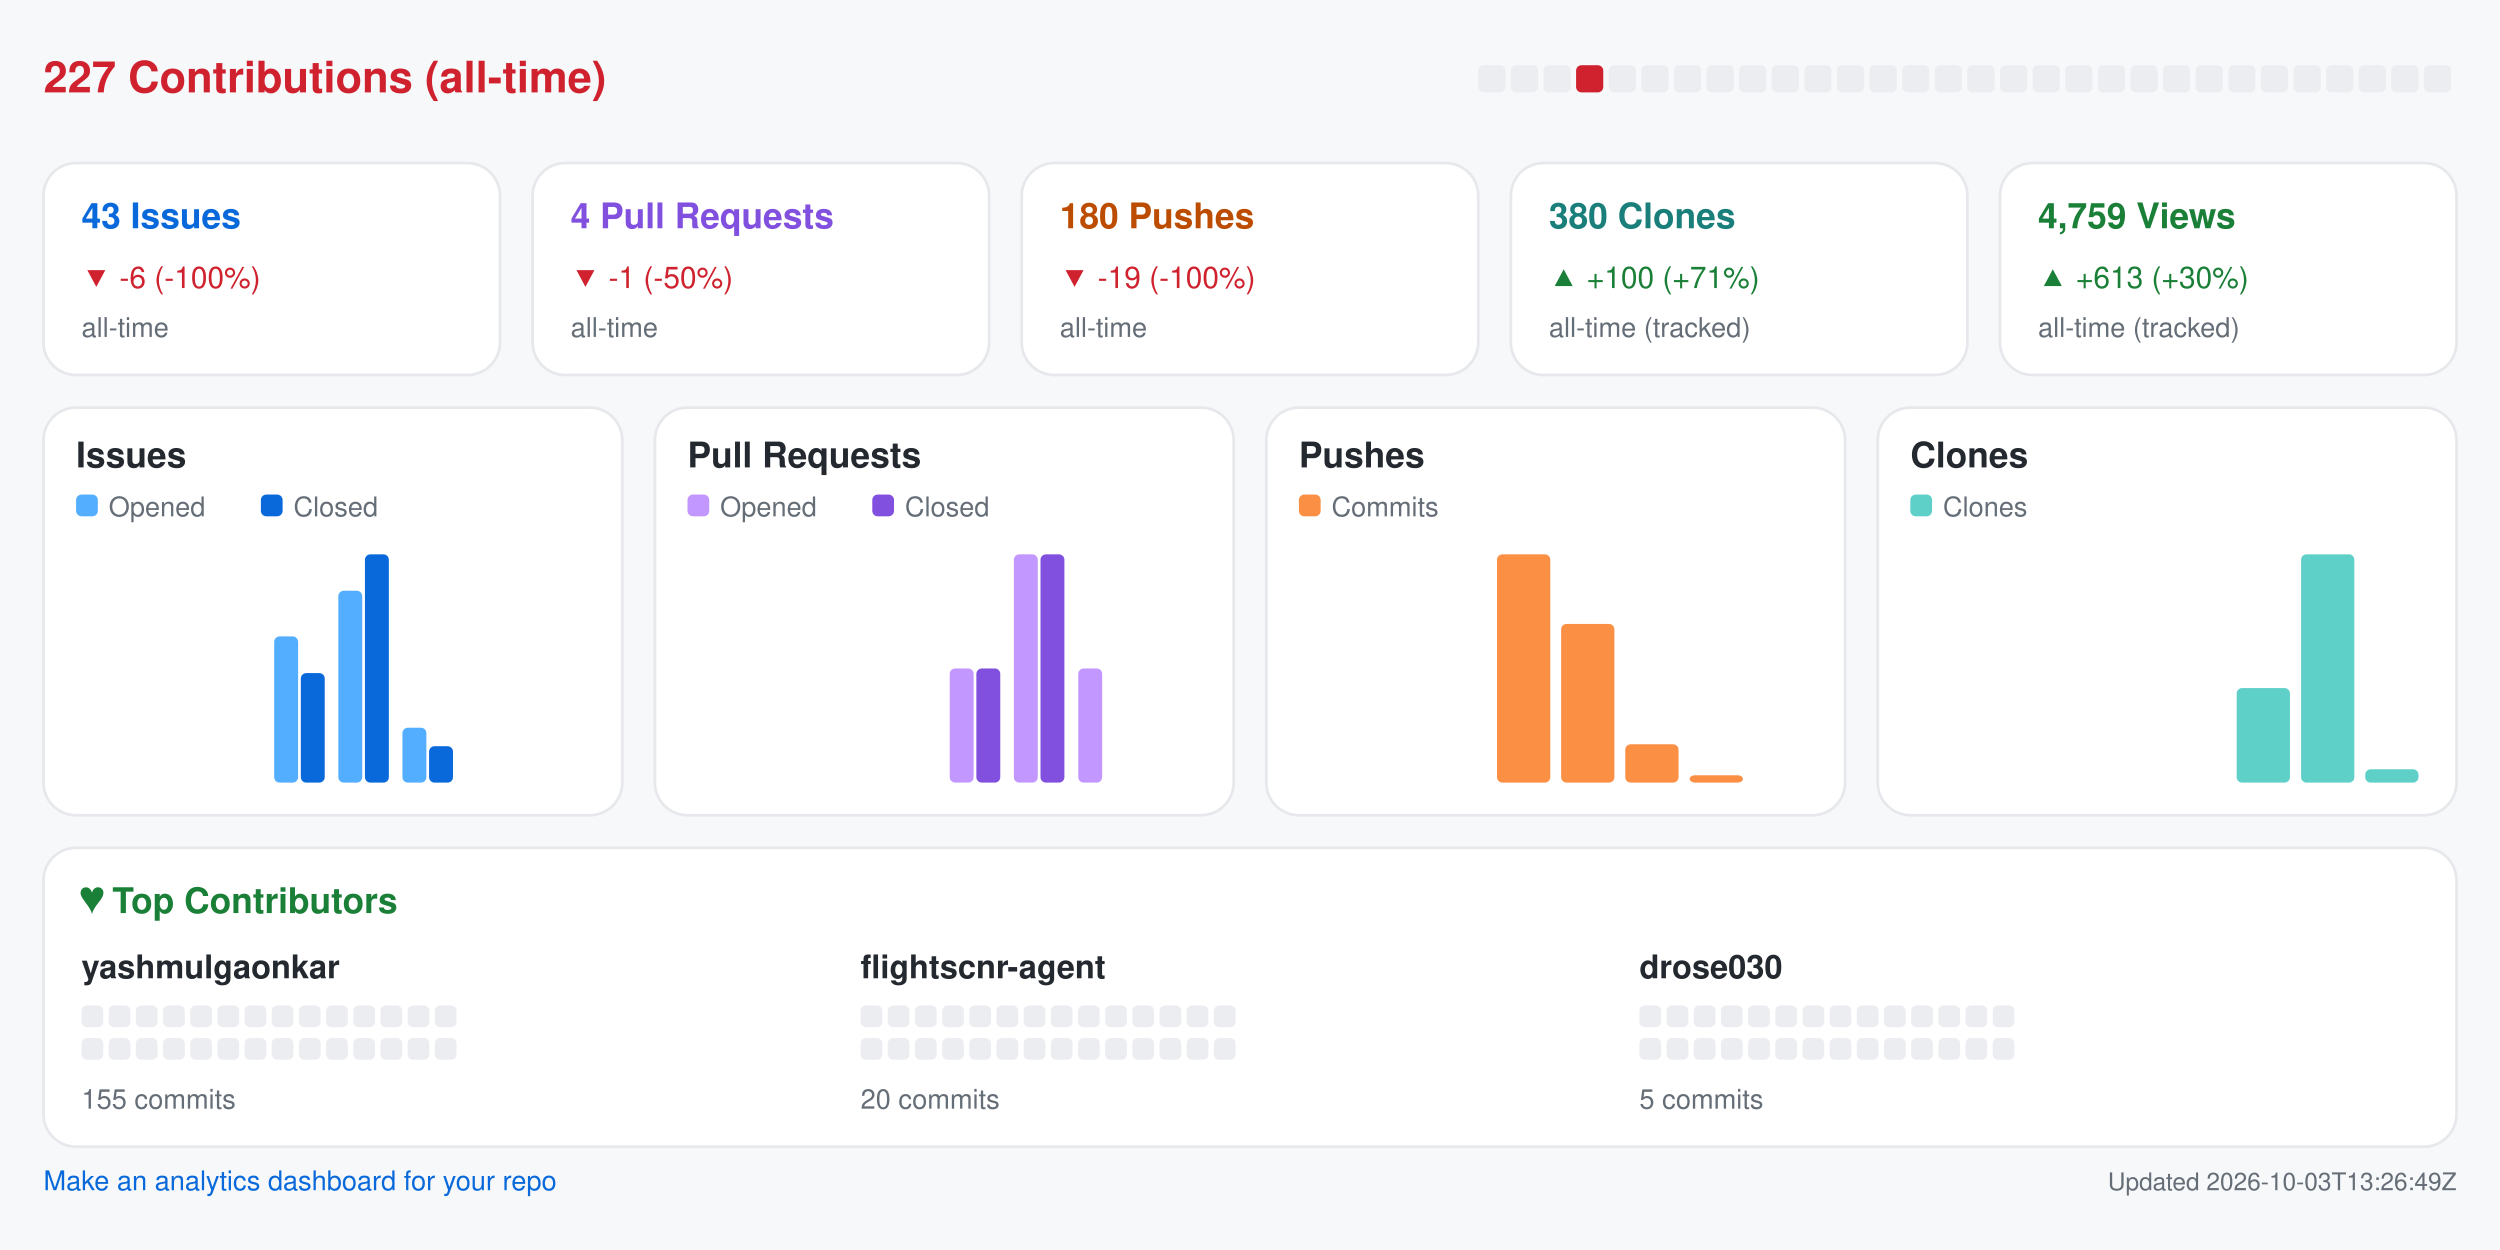
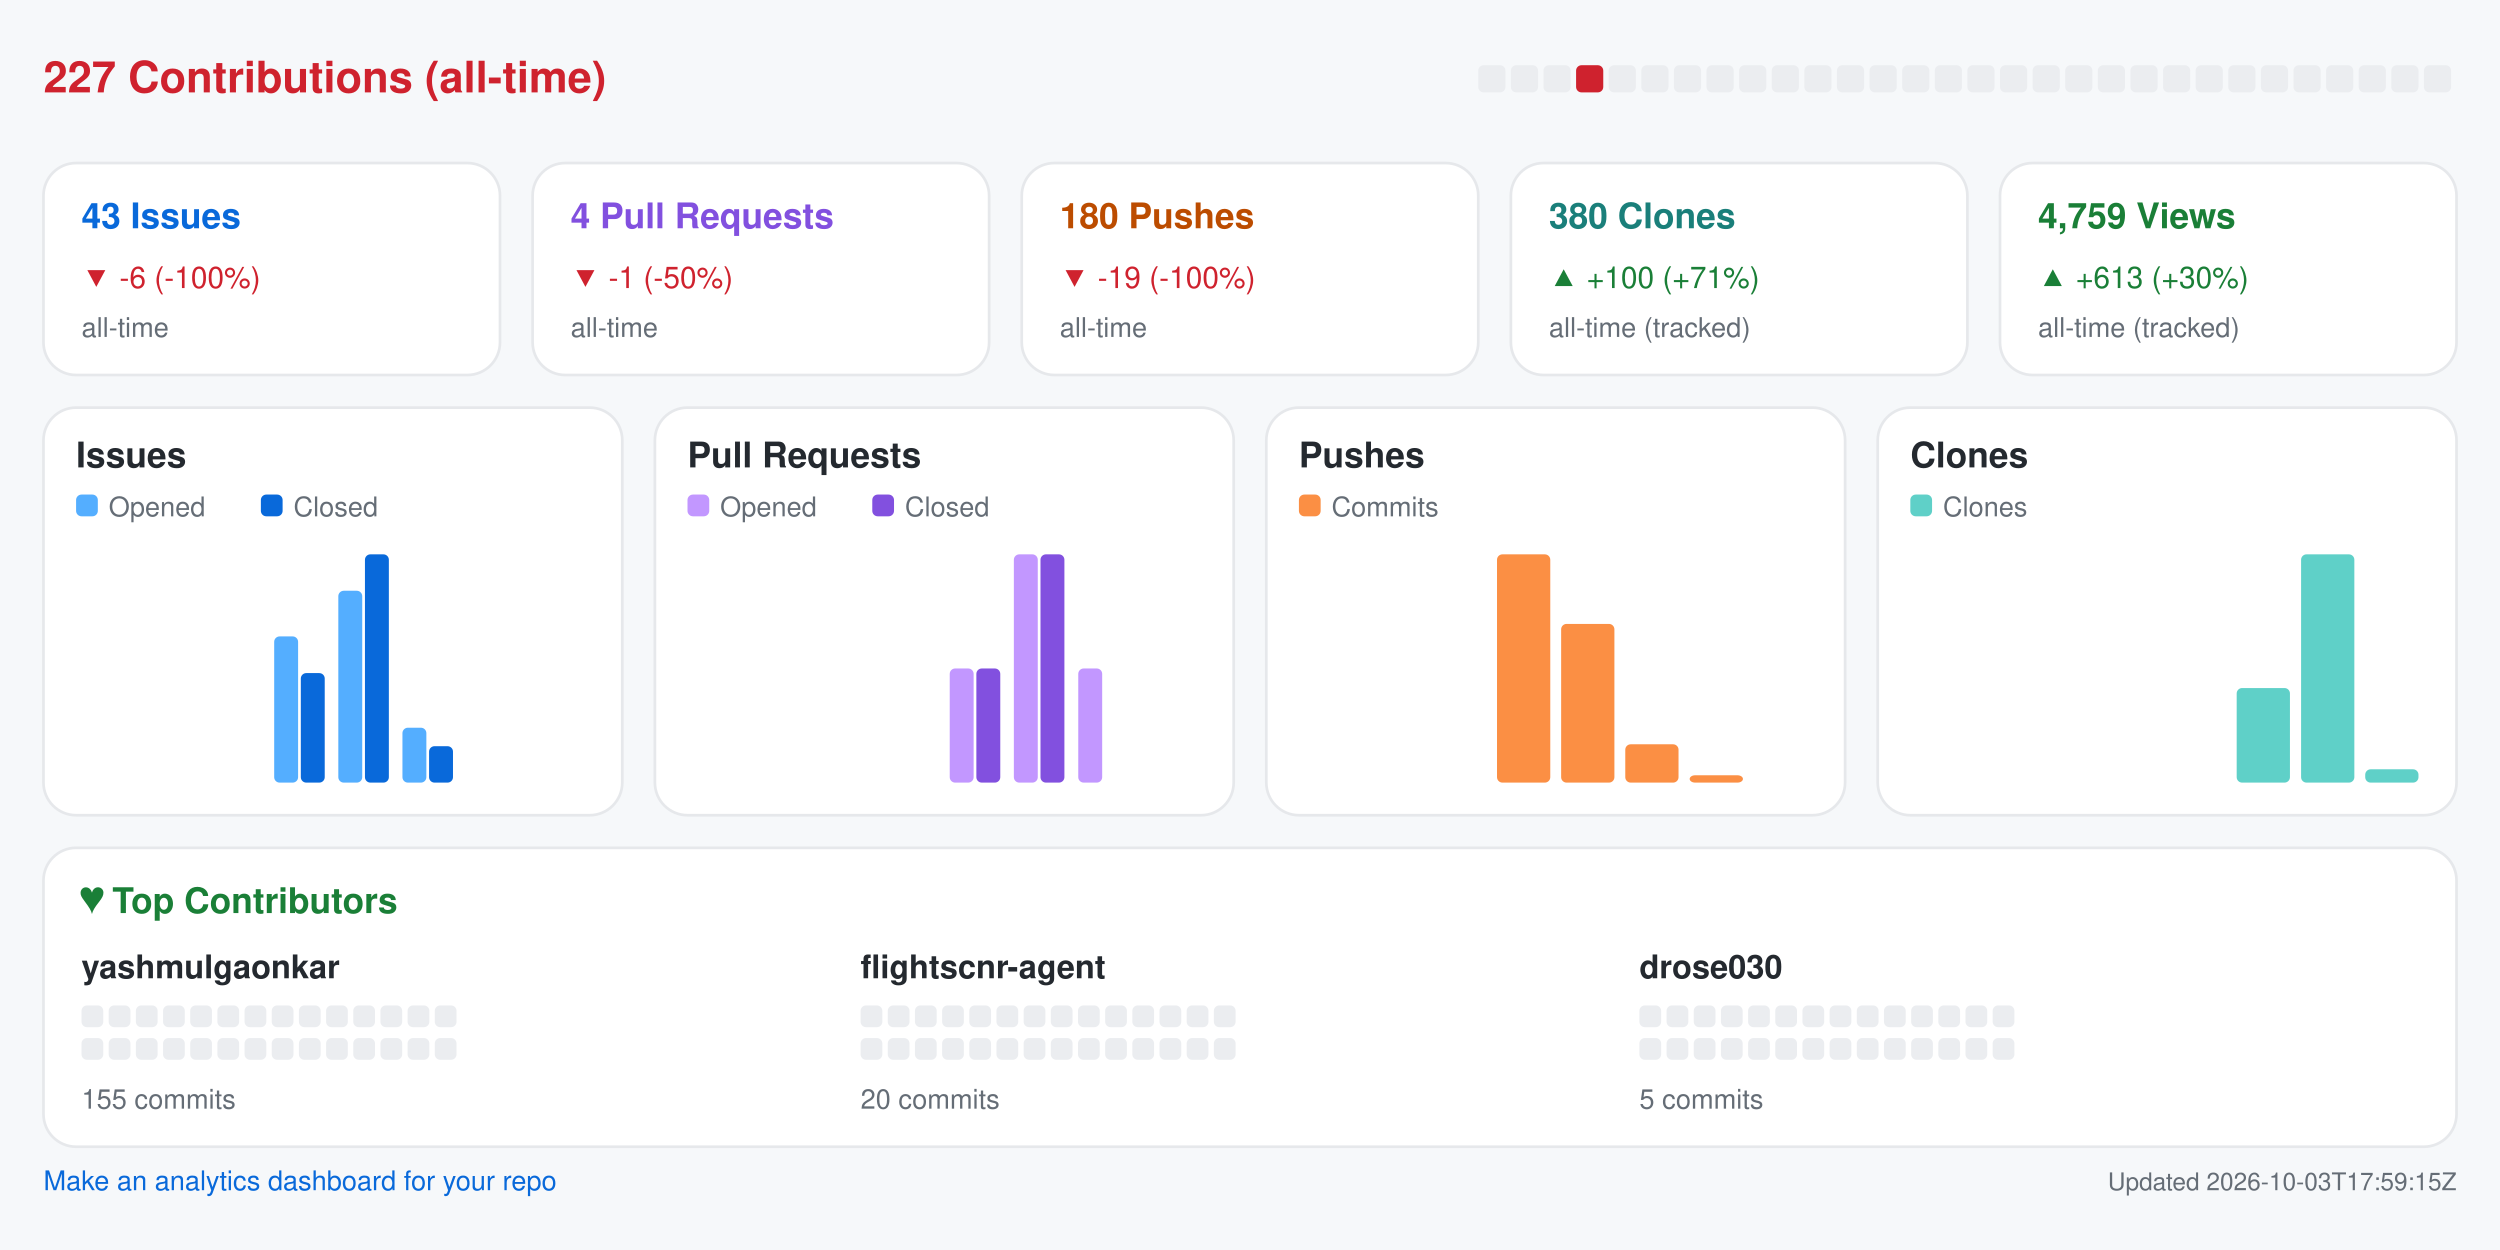
<svg xmlns="http://www.w3.org/2000/svg" width="920" height="460" viewBox="0 0 920 460" role="img" aria-label="Repository analytics for yashmulgaonkar/FlightScnr">
  <rect x="0.0" y="0.0" width="920.0" height="460.0" rx="0" fill="#f6f8fa" />
  <text x="16.0" y="34.0" fill="#cf222e" font-size="16" font-family="-apple-system,BlinkMacSystemFont,Segoe UI,Helvetica,Arial,sans-serif" font-weight="600" text-anchor="start">227 Contributions (all-time)</text>
  <rect x="544.0" y="24.0" width="10.0" height="10.0" rx="2" fill="#ebedf0" />
  <rect x="556.0" y="24.0" width="10.0" height="10.0" rx="2" fill="#ebedf0" />
  <rect x="568.0" y="24.0" width="10.0" height="10.0" rx="2" fill="#ebedf0" />
  <rect x="580.0" y="24.0" width="10.0" height="10.0" rx="2" fill="#cf222e" />
  <rect x="592.0" y="24.0" width="10.0" height="10.0" rx="2" fill="#ebedf0" />
  <rect x="604.0" y="24.0" width="10.0" height="10.0" rx="2" fill="#ebedf0" />
  <rect x="616.0" y="24.0" width="10.0" height="10.0" rx="2" fill="#ebedf0" />
  <rect x="628.0" y="24.0" width="10.0" height="10.0" rx="2" fill="#ebedf0" />
  <rect x="640.0" y="24.0" width="10.0" height="10.0" rx="2" fill="#ebedf0" />
  <rect x="652.0" y="24.0" width="10.0" height="10.0" rx="2" fill="#ebedf0" />
  <rect x="664.0" y="24.0" width="10.0" height="10.0" rx="2" fill="#ebedf0" />
  <rect x="676.0" y="24.0" width="10.0" height="10.0" rx="2" fill="#ebedf0" />
  <rect x="688.0" y="24.0" width="10.0" height="10.0" rx="2" fill="#ebedf0" />
  <rect x="700.0" y="24.0" width="10.0" height="10.0" rx="2" fill="#ebedf0" />
  <rect x="712.0" y="24.0" width="10.0" height="10.0" rx="2" fill="#ebedf0" />
  <rect x="724.0" y="24.0" width="10.0" height="10.0" rx="2" fill="#ebedf0" />
  <rect x="736.0" y="24.0" width="10.0" height="10.0" rx="2" fill="#ebedf0" />
  <rect x="748.0" y="24.0" width="10.0" height="10.0" rx="2" fill="#ebedf0" />
  <rect x="760.0" y="24.0" width="10.0" height="10.0" rx="2" fill="#ebedf0" />
  <rect x="772.0" y="24.0" width="10.0" height="10.0" rx="2" fill="#ebedf0" />
  <rect x="784.0" y="24.0" width="10.0" height="10.0" rx="2" fill="#ebedf0" />
  <rect x="796.0" y="24.0" width="10.0" height="10.0" rx="2" fill="#ebedf0" />
  <rect x="808.0" y="24.0" width="10.0" height="10.0" rx="2" fill="#ebedf0" />
  <rect x="820.0" y="24.0" width="10.0" height="10.0" rx="2" fill="#ebedf0" />
  <rect x="832.0" y="24.0" width="10.0" height="10.0" rx="2" fill="#ebedf0" />
  <rect x="844.0" y="24.0" width="10.0" height="10.0" rx="2" fill="#ebedf0" />
  <rect x="856.0" y="24.0" width="10.0" height="10.0" rx="2" fill="#ebedf0" />
  <rect x="868.0" y="24.0" width="10.0" height="10.0" rx="2" fill="#ebedf0" />
  <rect x="880.0" y="24.0" width="10.0" height="10.0" rx="2" fill="#ebedf0" />
  <rect x="892.0" y="24.0" width="10.0" height="10.0" rx="2" fill="#ebedf0" />
  <rect x="16.0" y="60.0" width="168.0" height="78.0" rx="12" fill="#ffffff" stroke="#e6e8eb" />
  <text x="30.0" y="84.0" fill="#0969da" font-size="13" font-family="-apple-system,BlinkMacSystemFont,Segoe UI,Helvetica,Arial,sans-serif" font-weight="600" text-anchor="start">43 Issues</text>
  <text x="30.0" y="106.0" fill="#cf222e" font-size="11" font-family="-apple-system,BlinkMacSystemFont,Segoe UI,Helvetica,Arial,sans-serif" font-weight="400" text-anchor="start">▼ -6 (-100%)</text>
  <text x="30.0" y="124.0" fill="#656d76" font-size="10" font-family="-apple-system,BlinkMacSystemFont,Segoe UI,Helvetica,Arial,sans-serif" font-weight="400" text-anchor="start">all-time</text>
  <rect x="196.0" y="60.0" width="168.0" height="78.0" rx="12" fill="#ffffff" stroke="#e6e8eb" />
  <text x="210.0" y="84.0" fill="#8250df" font-size="13" font-family="-apple-system,BlinkMacSystemFont,Segoe UI,Helvetica,Arial,sans-serif" font-weight="600" text-anchor="start">4 Pull Requests</text>
  <text x="210.0" y="106.0" fill="#cf222e" font-size="11" font-family="-apple-system,BlinkMacSystemFont,Segoe UI,Helvetica,Arial,sans-serif" font-weight="400" text-anchor="start">▼ -1 (-50%)</text>
  <text x="210.0" y="124.0" fill="#656d76" font-size="10" font-family="-apple-system,BlinkMacSystemFont,Segoe UI,Helvetica,Arial,sans-serif" font-weight="400" text-anchor="start">all-time</text>
  <rect x="376.0" y="60.0" width="168.0" height="78.0" rx="12" fill="#ffffff" stroke="#e6e8eb" />
  <text x="390.0" y="84.0" fill="#bc4c00" font-size="13" font-family="-apple-system,BlinkMacSystemFont,Segoe UI,Helvetica,Arial,sans-serif" font-weight="600" text-anchor="start">180 Pushes</text>
  <text x="390.0" y="106.0" fill="#cf222e" font-size="11" font-family="-apple-system,BlinkMacSystemFont,Segoe UI,Helvetica,Arial,sans-serif" font-weight="400" text-anchor="start">▼ -19 (-100%)</text>
  <text x="390.0" y="124.0" fill="#656d76" font-size="10" font-family="-apple-system,BlinkMacSystemFont,Segoe UI,Helvetica,Arial,sans-serif" font-weight="400" text-anchor="start">all-time</text>
  <rect x="556.0" y="60.0" width="168.0" height="78.0" rx="12" fill="#ffffff" stroke="#e6e8eb" />
  <text x="570.0" y="84.0" fill="#1a7f7a" font-size="13" font-family="-apple-system,BlinkMacSystemFont,Segoe UI,Helvetica,Arial,sans-serif" font-weight="600" text-anchor="start">380 Clones</text>
  <text x="570.0" y="106.0" fill="#1a7f37" font-size="11" font-family="-apple-system,BlinkMacSystemFont,Segoe UI,Helvetica,Arial,sans-serif" font-weight="400" text-anchor="start">▲ +100 (+71%)</text>
  <text x="570.0" y="124.0" fill="#656d76" font-size="10" font-family="-apple-system,BlinkMacSystemFont,Segoe UI,Helvetica,Arial,sans-serif" font-weight="400" text-anchor="start">all-time (tracked)</text>
  <rect x="736.0" y="60.0" width="168.0" height="78.0" rx="12" fill="#ffffff" stroke="#e6e8eb" />
  <text x="750.0" y="84.0" fill="#1a7f37" font-size="13" font-family="-apple-system,BlinkMacSystemFont,Segoe UI,Helvetica,Arial,sans-serif" font-weight="600" text-anchor="start">4,759 Views</text>
  <text x="750.0" y="106.0" fill="#1a7f37" font-size="11" font-family="-apple-system,BlinkMacSystemFont,Segoe UI,Helvetica,Arial,sans-serif" font-weight="400" text-anchor="start">▲ +613 (+30%)</text>
  <text x="750.0" y="124.0" fill="#656d76" font-size="10" font-family="-apple-system,BlinkMacSystemFont,Segoe UI,Helvetica,Arial,sans-serif" font-weight="400" text-anchor="start">all-time (tracked)</text>
  <rect x="16.0" y="150.0" width="213.0" height="150.0" rx="12" fill="#ffffff" stroke="#e6e8eb" />
  <text x="28.0" y="172.0" fill="#24292f" font-size="13" font-family="-apple-system,BlinkMacSystemFont,Segoe UI,Helvetica,Arial,sans-serif" font-weight="600" text-anchor="start">Issues</text>
  <rect x="28.0" y="182.0" width="8.0" height="8.0" rx="2" fill="#54aeff" />
  <text x="40.0" y="190.0" fill="#656d76" font-size="10" font-family="-apple-system,BlinkMacSystemFont,Segoe UI,Helvetica,Arial,sans-serif" font-weight="400" text-anchor="start">Opened</text>
  <rect x="96.0" y="182.0" width="8.0" height="8.0" rx="2" fill="#0969da" />
  <text x="108.0" y="190.0" fill="#656d76" font-size="10" font-family="-apple-system,BlinkMacSystemFont,Segoe UI,Helvetica,Arial,sans-serif" font-weight="400" text-anchor="start">Closed</text>
  <rect x="30.0" y="288.0" width="8.8" height="0.0" rx="2" fill="#54aeff" />
  <rect x="39.8" y="288.0" width="8.8" height="0.0" rx="2" fill="#0969da" />
  <rect x="53.6" y="288.0" width="8.8" height="0.0" rx="2" fill="#54aeff" />
  <rect x="63.4" y="288.0" width="8.8" height="0.0" rx="2" fill="#0969da" />
  <rect x="77.2" y="288.0" width="8.8" height="0.0" rx="2" fill="#54aeff" />
  <rect x="87.1" y="288.0" width="8.8" height="0.0" rx="2" fill="#0969da" />
  <rect x="100.9" y="234.2" width="8.8" height="53.8" rx="2" fill="#54aeff" />
  <rect x="110.7" y="247.7" width="8.8" height="40.3" rx="2" fill="#0969da" />
  <rect x="124.5" y="217.4" width="8.8" height="70.6" rx="2" fill="#54aeff" />
  <rect x="134.3" y="204.0" width="8.8" height="84.0" rx="2" fill="#0969da" />
  <rect x="148.1" y="267.8" width="8.8" height="20.2" rx="2" fill="#54aeff" />
  <rect x="157.9" y="274.6" width="8.8" height="13.4" rx="2" fill="#0969da" />
  <rect x="171.8" y="288.0" width="8.8" height="0.0" rx="2" fill="#54aeff" />
  <rect x="181.6" y="288.0" width="8.8" height="0.0" rx="2" fill="#0969da" />
  <rect x="195.4" y="288.0" width="8.8" height="0.0" rx="2" fill="#54aeff" />
  <rect x="205.2" y="288.0" width="8.8" height="0.0" rx="2" fill="#0969da" />
  <rect x="241.0" y="150.0" width="213.0" height="150.0" rx="12" fill="#ffffff" stroke="#e6e8eb" />
  <text x="253.0" y="172.0" fill="#24292f" font-size="13" font-family="-apple-system,BlinkMacSystemFont,Segoe UI,Helvetica,Arial,sans-serif" font-weight="600" text-anchor="start">Pull Requests</text>
  <rect x="253.0" y="182.0" width="8.0" height="8.0" rx="2" fill="#c297ff" />
  <text x="265.0" y="190.0" fill="#656d76" font-size="10" font-family="-apple-system,BlinkMacSystemFont,Segoe UI,Helvetica,Arial,sans-serif" font-weight="400" text-anchor="start">Opened</text>
  <rect x="321.0" y="182.0" width="8.0" height="8.0" rx="2" fill="#8250df" />
  <text x="333.0" y="190.0" fill="#656d76" font-size="10" font-family="-apple-system,BlinkMacSystemFont,Segoe UI,Helvetica,Arial,sans-serif" font-weight="400" text-anchor="start">Closed</text>
  <rect x="255.0" y="288.0" width="8.8" height="0.0" rx="2" fill="#c297ff" />
  <rect x="264.8" y="288.0" width="8.8" height="0.0" rx="2" fill="#8250df" />
  <rect x="278.6" y="288.0" width="8.8" height="0.0" rx="2" fill="#c297ff" />
  <rect x="288.4" y="288.0" width="8.8" height="0.0" rx="2" fill="#8250df" />
  <rect x="302.2" y="288.0" width="8.8" height="0.0" rx="2" fill="#c297ff" />
  <rect x="312.1" y="288.0" width="8.8" height="0.0" rx="2" fill="#8250df" />
  <rect x="325.9" y="288.0" width="8.8" height="0.0" rx="2" fill="#c297ff" />
  <rect x="335.7" y="288.0" width="8.8" height="0.0" rx="2" fill="#8250df" />
  <rect x="349.5" y="246.0" width="8.8" height="42.0" rx="2" fill="#c297ff" />
  <rect x="359.3" y="246.0" width="8.8" height="42.0" rx="2" fill="#8250df" />
  <rect x="373.1" y="204.0" width="8.8" height="84.0" rx="2" fill="#c297ff" />
  <rect x="382.9" y="204.0" width="8.8" height="84.0" rx="2" fill="#8250df" />
  <rect x="396.8" y="246.0" width="8.8" height="42.0" rx="2" fill="#c297ff" />
  <rect x="406.6" y="288.0" width="8.8" height="0.0" rx="2" fill="#8250df" />
  <rect x="420.4" y="288.0" width="8.8" height="0.0" rx="2" fill="#c297ff" />
  <rect x="430.2" y="288.0" width="8.8" height="0.0" rx="2" fill="#8250df" />
  <rect x="466.0" y="150.0" width="213.0" height="150.0" rx="12" fill="#ffffff" stroke="#e6e8eb" />
  <text x="478.0" y="172.0" fill="#24292f" font-size="13" font-family="-apple-system,BlinkMacSystemFont,Segoe UI,Helvetica,Arial,sans-serif" font-weight="600" text-anchor="start">Pushes</text>
  <rect x="478.0" y="182.0" width="8.0" height="8.0" rx="2" fill="#fb8f44" />
  <text x="490.0" y="190.0" fill="#656d76" font-size="10" font-family="-apple-system,BlinkMacSystemFont,Segoe UI,Helvetica,Arial,sans-serif" font-weight="400" text-anchor="start">Commits</text>
  <rect x="480.0" y="288.0" width="19.6" height="0.0" rx="2" fill="#fb8f44" />
  <rect x="503.6" y="288.0" width="19.6" height="0.0" rx="2" fill="#fb8f44" />
  <rect x="527.2" y="288.0" width="19.6" height="0.0" rx="2" fill="#fb8f44" />
  <rect x="550.9" y="204.0" width="19.6" height="84.0" rx="2" fill="#fb8f44" />
  <rect x="574.5" y="229.6" width="19.6" height="58.4" rx="2" fill="#fb8f44" />
  <rect x="598.1" y="273.9" width="19.6" height="14.1" rx="2" fill="#fb8f44" />
  <rect x="621.8" y="285.3" width="19.6" height="2.7" rx="2" fill="#fb8f44" />
  <rect x="645.4" y="288.0" width="19.6" height="0.0" rx="2" fill="#fb8f44" />
  <rect x="691.0" y="150.0" width="213.0" height="150.0" rx="12" fill="#ffffff" stroke="#e6e8eb" />
  <text x="703.0" y="172.0" fill="#24292f" font-size="13" font-family="-apple-system,BlinkMacSystemFont,Segoe UI,Helvetica,Arial,sans-serif" font-weight="600" text-anchor="start">Clones</text>
  <rect x="703.0" y="182.0" width="8.0" height="8.0" rx="2" fill="#5fd0c8" />
  <text x="715.0" y="190.0" fill="#656d76" font-size="10" font-family="-apple-system,BlinkMacSystemFont,Segoe UI,Helvetica,Arial,sans-serif" font-weight="400" text-anchor="start">Clones</text>
  <rect x="705.0" y="288.0" width="19.6" height="0.0" rx="2" fill="#5fd0c8" />
  <rect x="728.6" y="288.0" width="19.6" height="0.0" rx="2" fill="#5fd0c8" />
  <rect x="752.2" y="288.0" width="19.6" height="0.0" rx="2" fill="#5fd0c8" />
  <rect x="775.9" y="288.0" width="19.6" height="0.0" rx="2" fill="#5fd0c8" />
  <rect x="799.5" y="288.0" width="19.6" height="0.0" rx="2" fill="#5fd0c8" />
  <rect x="823.1" y="253.2" width="19.6" height="34.8" rx="2" fill="#5fd0c8" />
  <rect x="846.8" y="204.0" width="19.6" height="84.0" rx="2" fill="#5fd0c8" />
  <rect x="870.4" y="283.1" width="19.6" height="4.9" rx="2" fill="#5fd0c8" />
  <rect x="16.0" y="312.0" width="888.0" height="110.0" rx="12" fill="#ffffff" stroke="#e6e8eb" />
  <text x="30.0" y="336.0" fill="#1a7f37" font-size="13" font-family="-apple-system,BlinkMacSystemFont,Segoe UI,Helvetica,Arial,sans-serif" font-weight="600" text-anchor="start">♥  Top Contributors</text>
  <text x="30.0" y="360.0" fill="#24292f" font-size="12" font-family="-apple-system,BlinkMacSystemFont,Segoe UI,Helvetica,Arial,sans-serif" font-weight="600" text-anchor="start">yashmulgaonkar</text>
  <rect x="30.0" y="370.0" width="8.0" height="8.0" rx="2" fill="#ebedf0" />
  <rect x="40.0" y="370.0" width="8.0" height="8.0" rx="2" fill="#ebedf0" />
  <rect x="50.0" y="370.0" width="8.0" height="8.0" rx="2" fill="#ebedf0" />
  <rect x="60.0" y="370.0" width="8.0" height="8.0" rx="2" fill="#ebedf0" />
  <rect x="70.0" y="370.0" width="8.0" height="8.0" rx="2" fill="#ebedf0" />
  <rect x="80.0" y="370.0" width="8.0" height="8.0" rx="2" fill="#ebedf0" />
  <rect x="90.0" y="370.0" width="8.0" height="8.0" rx="2" fill="#ebedf0" />
  <rect x="100.0" y="370.0" width="8.0" height="8.0" rx="2" fill="#ebedf0" />
  <rect x="110.0" y="370.0" width="8.0" height="8.0" rx="2" fill="#ebedf0" />
  <rect x="120.0" y="370.0" width="8.0" height="8.0" rx="2" fill="#ebedf0" />
  <rect x="130.0" y="370.0" width="8.0" height="8.0" rx="2" fill="#ebedf0" />
  <rect x="140.0" y="370.0" width="8.0" height="8.0" rx="2" fill="#ebedf0" />
  <rect x="150.0" y="370.0" width="8.0" height="8.0" rx="2" fill="#ebedf0" />
  <rect x="160.0" y="370.0" width="8.0" height="8.0" rx="2" fill="#ebedf0" />
  <rect x="30.0" y="382.0" width="8.0" height="8.0" rx="2" fill="#ebedf0" />
  <rect x="40.0" y="382.0" width="8.0" height="8.0" rx="2" fill="#ebedf0" />
  <rect x="50.0" y="382.0" width="8.0" height="8.0" rx="2" fill="#ebedf0" />
  <rect x="60.0" y="382.0" width="8.0" height="8.0" rx="2" fill="#ebedf0" />
  <rect x="70.0" y="382.0" width="8.0" height="8.0" rx="2" fill="#ebedf0" />
  <rect x="80.0" y="382.0" width="8.0" height="8.0" rx="2" fill="#ebedf0" />
  <rect x="90.0" y="382.0" width="8.0" height="8.0" rx="2" fill="#ebedf0" />
  <rect x="100.0" y="382.0" width="8.0" height="8.0" rx="2" fill="#ebedf0" />
  <rect x="110.0" y="382.0" width="8.0" height="8.0" rx="2" fill="#ebedf0" />
  <rect x="120.0" y="382.0" width="8.0" height="8.0" rx="2" fill="#ebedf0" />
  <rect x="130.0" y="382.0" width="8.0" height="8.0" rx="2" fill="#ebedf0" />
  <rect x="140.0" y="382.0" width="8.0" height="8.0" rx="2" fill="#ebedf0" />
  <rect x="150.0" y="382.0" width="8.0" height="8.0" rx="2" fill="#ebedf0" />
  <rect x="160.0" y="382.0" width="8.0" height="8.0" rx="2" fill="#ebedf0" />
  <text x="30.0" y="408.0" fill="#656d76" font-size="10" font-family="-apple-system,BlinkMacSystemFont,Segoe UI,Helvetica,Arial,sans-serif" font-weight="400" text-anchor="start">155 commits</text>
  <text x="316.7" y="360.0" fill="#24292f" font-size="12" font-family="-apple-system,BlinkMacSystemFont,Segoe UI,Helvetica,Arial,sans-serif" font-weight="600" text-anchor="start">flightscnr-agent</text>
  <rect x="316.7" y="370.0" width="8.0" height="8.0" rx="2" fill="#ebedf0" />
  <rect x="326.7" y="370.0" width="8.0" height="8.0" rx="2" fill="#ebedf0" />
  <rect x="336.7" y="370.0" width="8.0" height="8.0" rx="2" fill="#ebedf0" />
  <rect x="346.7" y="370.0" width="8.0" height="8.0" rx="2" fill="#ebedf0" />
  <rect x="356.7" y="370.0" width="8.0" height="8.0" rx="2" fill="#ebedf0" />
  <rect x="366.7" y="370.0" width="8.0" height="8.0" rx="2" fill="#ebedf0" />
  <rect x="376.7" y="370.0" width="8.0" height="8.0" rx="2" fill="#ebedf0" />
  <rect x="386.7" y="370.0" width="8.0" height="8.0" rx="2" fill="#ebedf0" />
  <rect x="396.7" y="370.0" width="8.0" height="8.0" rx="2" fill="#ebedf0" />
  <rect x="406.7" y="370.0" width="8.0" height="8.0" rx="2" fill="#ebedf0" />
  <rect x="416.7" y="370.0" width="8.0" height="8.0" rx="2" fill="#ebedf0" />
  <rect x="426.7" y="370.0" width="8.0" height="8.0" rx="2" fill="#ebedf0" />
  <rect x="436.7" y="370.0" width="8.0" height="8.0" rx="2" fill="#ebedf0" />
  <rect x="446.7" y="370.0" width="8.0" height="8.0" rx="2" fill="#ebedf0" />
  <rect x="316.7" y="382.0" width="8.0" height="8.0" rx="2" fill="#ebedf0" />
  <rect x="326.7" y="382.0" width="8.0" height="8.0" rx="2" fill="#ebedf0" />
  <rect x="336.7" y="382.0" width="8.0" height="8.0" rx="2" fill="#ebedf0" />
  <rect x="346.7" y="382.0" width="8.0" height="8.0" rx="2" fill="#ebedf0" />
  <rect x="356.7" y="382.0" width="8.0" height="8.0" rx="2" fill="#ebedf0" />
  <rect x="366.7" y="382.0" width="8.0" height="8.0" rx="2" fill="#ebedf0" />
  <rect x="376.7" y="382.0" width="8.0" height="8.0" rx="2" fill="#ebedf0" />
  <rect x="386.7" y="382.0" width="8.0" height="8.0" rx="2" fill="#ebedf0" />
  <rect x="396.7" y="382.0" width="8.0" height="8.0" rx="2" fill="#ebedf0" />
  <rect x="406.7" y="382.0" width="8.0" height="8.0" rx="2" fill="#ebedf0" />
  <rect x="416.7" y="382.0" width="8.0" height="8.0" rx="2" fill="#ebedf0" />
  <rect x="426.7" y="382.0" width="8.0" height="8.0" rx="2" fill="#ebedf0" />
  <rect x="436.7" y="382.0" width="8.0" height="8.0" rx="2" fill="#ebedf0" />
  <rect x="446.7" y="382.0" width="8.0" height="8.0" rx="2" fill="#ebedf0" />
  <text x="316.7" y="408.0" fill="#656d76" font-size="10" font-family="-apple-system,BlinkMacSystemFont,Segoe UI,Helvetica,Arial,sans-serif" font-weight="400" text-anchor="start">20 commits</text>
  <text x="603.3" y="360.0" fill="#24292f" font-size="12" font-family="-apple-system,BlinkMacSystemFont,Segoe UI,Helvetica,Arial,sans-serif" font-weight="600" text-anchor="start">drose030</text>
  <rect x="603.3" y="370.0" width="8.0" height="8.0" rx="2" fill="#ebedf0" />
  <rect x="613.3" y="370.0" width="8.0" height="8.0" rx="2" fill="#ebedf0" />
  <rect x="623.3" y="370.0" width="8.0" height="8.0" rx="2" fill="#ebedf0" />
  <rect x="633.3" y="370.0" width="8.0" height="8.0" rx="2" fill="#ebedf0" />
  <rect x="643.3" y="370.0" width="8.0" height="8.0" rx="2" fill="#ebedf0" />
  <rect x="653.3" y="370.0" width="8.0" height="8.0" rx="2" fill="#ebedf0" />
  <rect x="663.3" y="370.0" width="8.0" height="8.0" rx="2" fill="#ebedf0" />
  <rect x="673.3" y="370.0" width="8.0" height="8.0" rx="2" fill="#ebedf0" />
  <rect x="683.3" y="370.0" width="8.0" height="8.0" rx="2" fill="#ebedf0" />
  <rect x="693.3" y="370.0" width="8.0" height="8.0" rx="2" fill="#ebedf0" />
  <rect x="703.3" y="370.0" width="8.0" height="8.0" rx="2" fill="#ebedf0" />
  <rect x="713.3" y="370.0" width="8.0" height="8.0" rx="2" fill="#ebedf0" />
  <rect x="723.3" y="370.0" width="8.0" height="8.0" rx="2" fill="#ebedf0" />
  <rect x="733.3" y="370.0" width="8.0" height="8.0" rx="2" fill="#ebedf0" />
  <rect x="603.3" y="382.0" width="8.0" height="8.0" rx="2" fill="#ebedf0" />
  <rect x="613.3" y="382.0" width="8.0" height="8.0" rx="2" fill="#ebedf0" />
  <rect x="623.3" y="382.0" width="8.0" height="8.0" rx="2" fill="#ebedf0" />
  <rect x="633.3" y="382.0" width="8.0" height="8.0" rx="2" fill="#ebedf0" />
  <rect x="643.3" y="382.0" width="8.0" height="8.0" rx="2" fill="#ebedf0" />
  <rect x="653.3" y="382.0" width="8.0" height="8.0" rx="2" fill="#ebedf0" />
  <rect x="663.3" y="382.0" width="8.0" height="8.0" rx="2" fill="#ebedf0" />
  <rect x="673.3" y="382.0" width="8.0" height="8.0" rx="2" fill="#ebedf0" />
  <rect x="683.3" y="382.0" width="8.0" height="8.0" rx="2" fill="#ebedf0" />
  <rect x="693.3" y="382.0" width="8.0" height="8.0" rx="2" fill="#ebedf0" />
  <rect x="703.3" y="382.0" width="8.0" height="8.0" rx="2" fill="#ebedf0" />
  <rect x="713.3" y="382.0" width="8.0" height="8.0" rx="2" fill="#ebedf0" />
  <rect x="723.3" y="382.0" width="8.0" height="8.0" rx="2" fill="#ebedf0" />
  <rect x="733.3" y="382.0" width="8.0" height="8.0" rx="2" fill="#ebedf0" />
  <text x="603.3" y="408.0" fill="#656d76" font-size="10" font-family="-apple-system,BlinkMacSystemFont,Segoe UI,Helvetica,Arial,sans-serif" font-weight="400" text-anchor="start">5 commits</text>
  <a href="https://github.com/yashmulgaonkar/repo-analytics" target="_blank" rel="noopener noreferrer">
    <text x="16.0" y="438.0" fill="#0969da" font-size="10" font-family="-apple-system,BlinkMacSystemFont,Segoe UI,Helvetica,Arial,sans-serif" font-weight="400" text-anchor="start">Make an analytics dashboard for your repo</text>
  </a>
-   <text x="904.0" y="438.0" fill="#656d76" font-size="9" font-family="-apple-system,BlinkMacSystemFont,Segoe UI,Helvetica,Arial,sans-serif" font-weight="400" text-anchor="end">Updated 2026-10-03T13:26:49Z</text>
+   <text x="904.0" y="438.0" fill="#656d76" font-size="9" font-family="-apple-system,BlinkMacSystemFont,Segoe UI,Helvetica,Arial,sans-serif" font-weight="400" text-anchor="end">Updated 2026-10-03T17:59:15Z</text>
</svg>
